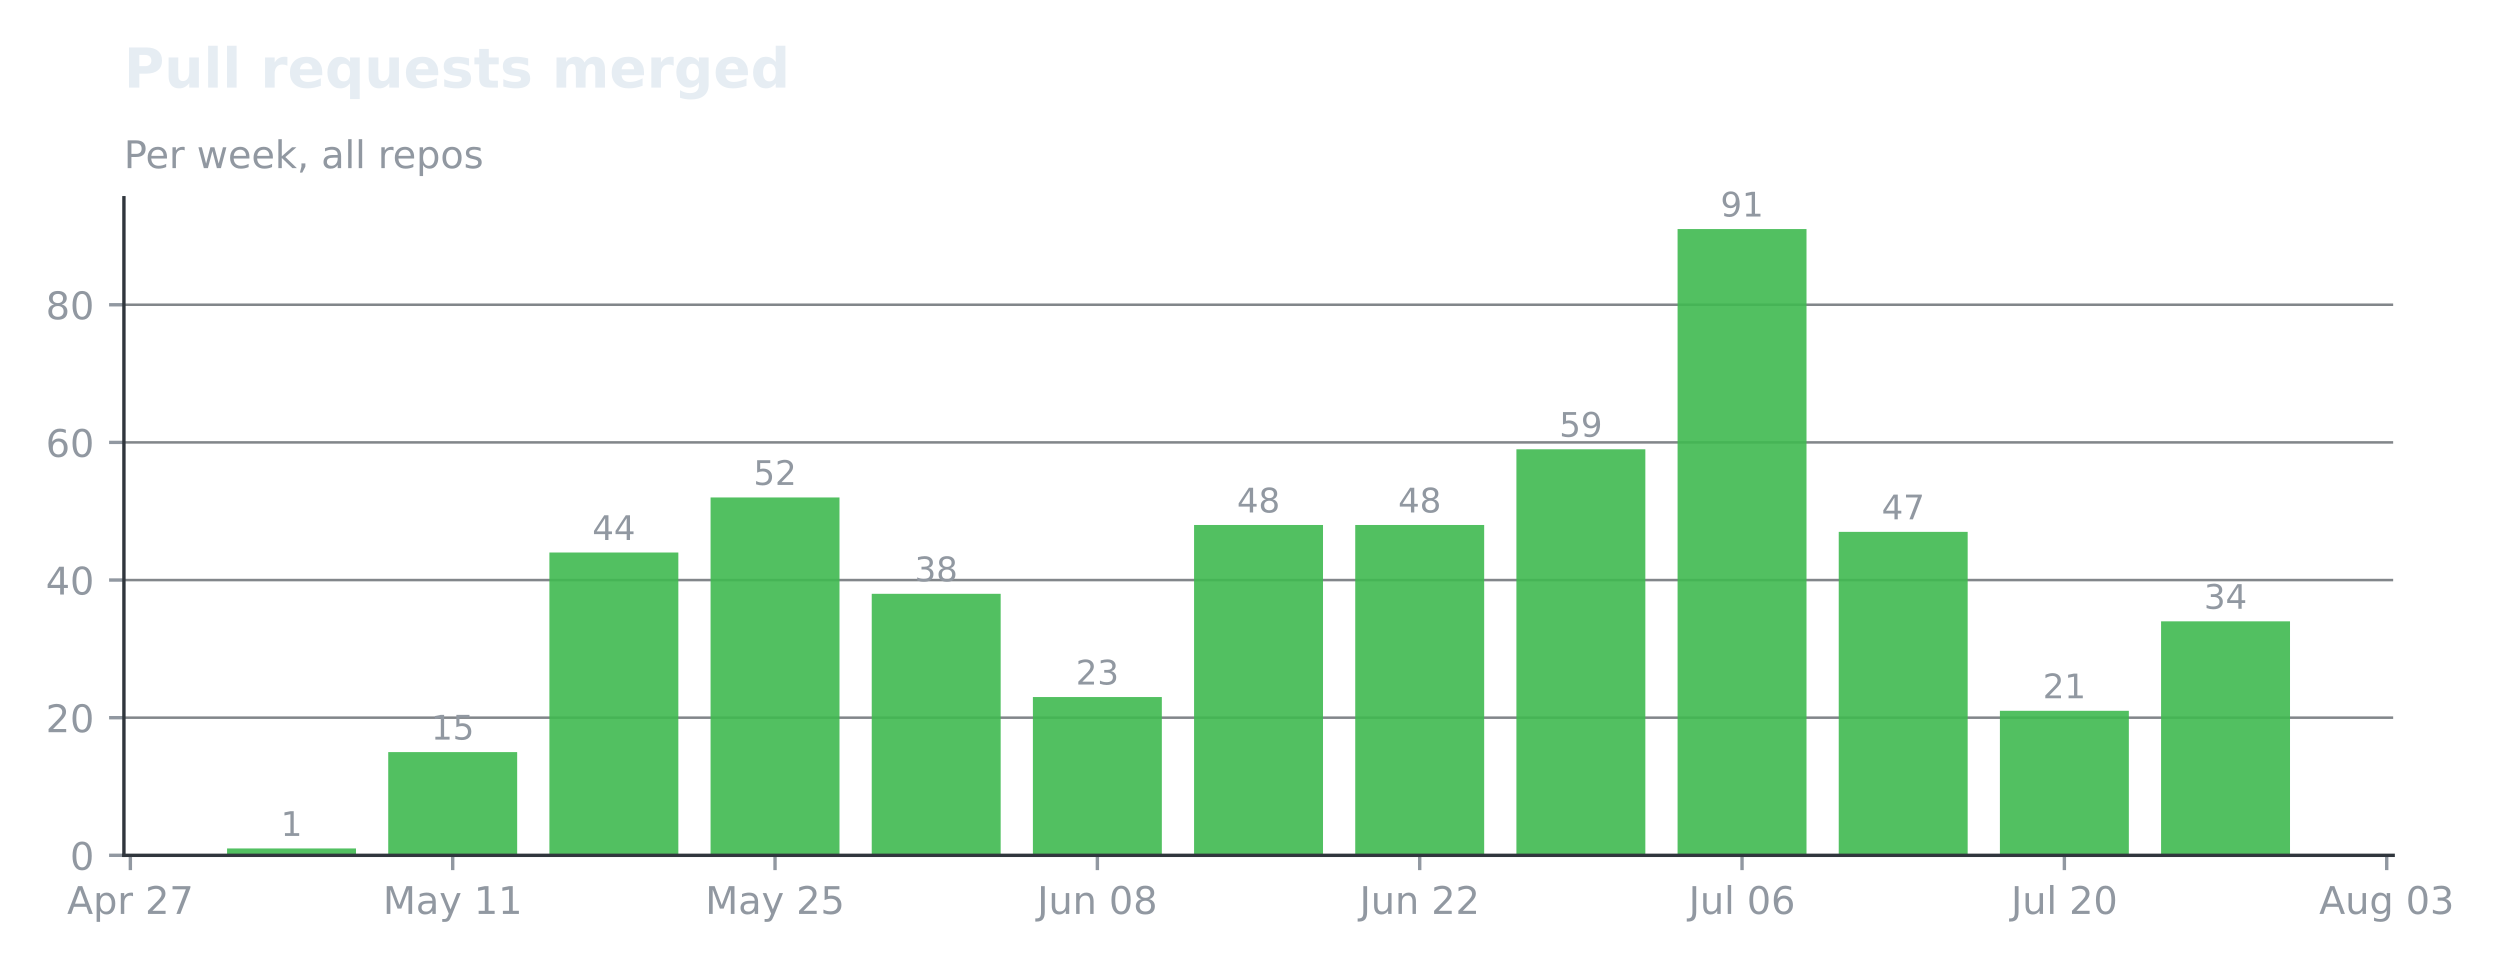
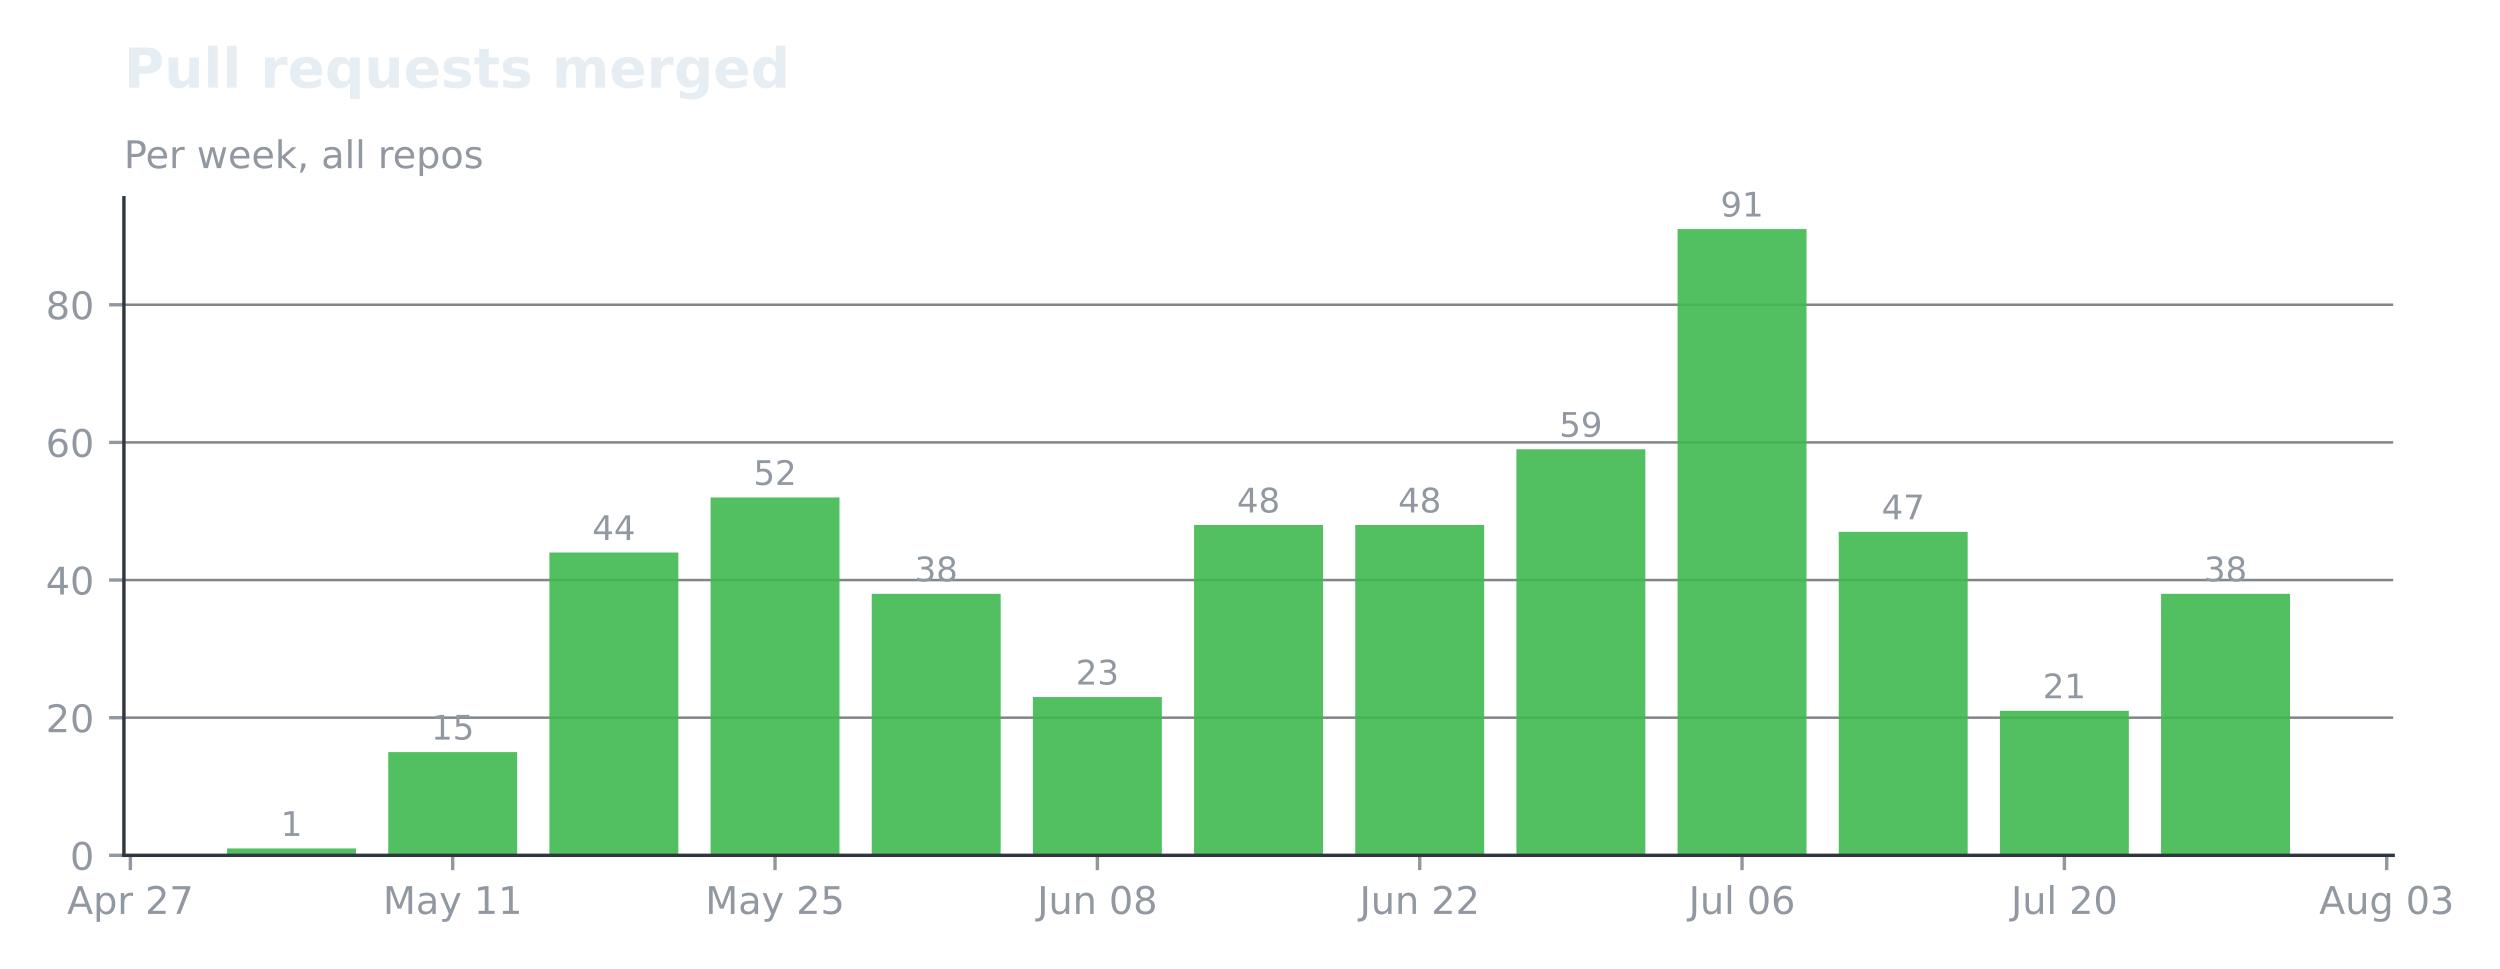
<svg xmlns="http://www.w3.org/2000/svg" xmlns:xlink="http://www.w3.org/1999/xlink" width="590.154pt" height="228.711pt" viewBox="0 0 590.154 228.711" version="1.1">
  <defs>
    <style type="text/css">*{stroke-linejoin: round; stroke-linecap: butt}</style>
  </defs>
  <g id="figure_1">
    <g id="patch_1">
      <path d="M 0 228.711  L 590.154 228.711  L 590.154 -0  L 0 -0  L 0 228.711  z " style="fill: none; opacity: 0" />
    </g>
    <g id="axes_1">
      <g id="patch_2">
        <path d="M 29.253 201.91  L 564.933 201.91  L 564.933 46.678  L 29.253 46.678  L 29.253 201.91  z " style="fill: none" />
      </g>
      <g id="matplotlib.axis_1">
        <g id="xtick_1">
          <g id="line2d_1">
            <defs>
-               <path id="m7a101649b5" d="M 0 0  L 0 3.5  " style="stroke: #9198a1; stroke-width: 0.8" />
+               <path id="m33a579d1f7" d="M 0 0  L 0 3.5  " style="stroke: #9198a1; stroke-width: 0.8" />
            </defs>
            <g>
-               <use xlink:href="#m7a101649b5" x="30.774" y="201.91" style="fill: #9198a1; stroke: #9198a1; stroke-width: 0.8" />
+               <use xlink:href="#m33a579d1f7" x="30.774" y="201.91" style="fill: #9198a1; stroke: #9198a1; stroke-width: 0.8" />
            </g>
          </g>
          <g id="text_1">
            <g style="fill: #9198a1" transform="translate(15.83291 215.7479) scale(0.09 -0.09)">
              <defs>
                <path id="DejaVuSans-24" d="M 2188 4044  L 1331 1722  L 3047 1722  L 2188 4044  z M 1831 4666  L 2547 4666  L 4325 0  L 3669 0  L 3244 1197  L 1141 1197  L 716 0  L 50 0  L 1831 4666  z " transform="scale(0.015625)" />
                <path id="DejaVuSans-53" d="M 1159 525  L 1159 -1331  L 581 -1331  L 581 3500  L 1159 3500  L 1159 2969  Q 1341 3281 1617 3432  Q 1894 3584 2278 3584  Q 2916 3584 3314 3078  Q 3713 2572 3713 1747  Q 3713 922 3314 415  Q 2916 -91 2278 -91  Q 1894 -91 1617 61  Q 1341 213 1159 525  z M 3116 1747  Q 3116 2381 2855 2742  Q 2594 3103 2138 3103  Q 1681 3103 1420 2742  Q 1159 2381 1159 1747  Q 1159 1113 1420 752  Q 1681 391 2138 391  Q 2594 391 2855 752  Q 3116 1113 3116 1747  z " transform="scale(0.015625)" />
                <path id="DejaVuSans-55" d="M 2631 2963  Q 2534 3019 2420 3045  Q 2306 3072 2169 3072  Q 1681 3072 1420 2755  Q 1159 2438 1159 1844  L 1159 0  L 581 0  L 581 3500  L 1159 3500  L 1159 2956  Q 1341 3275 1631 3429  Q 1922 3584 2338 3584  Q 2397 3584 2469 3576  Q 2541 3569 2628 3553  L 2631 2963  z " transform="scale(0.015625)" />
                <path id="DejaVuSans-3" transform="scale(0.015625)" />
                <path id="DejaVuSans-15" d="M 1228 531  L 3431 531  L 3431 0  L 469 0  L 469 531  Q 828 903 1448 1529  Q 2069 2156 2228 2338  Q 2531 2678 2651 2914  Q 2772 3150 2772 3378  Q 2772 3750 2511 3984  Q 2250 4219 1831 4219  Q 1534 4219 1204 4116  Q 875 4013 500 3803  L 500 4441  Q 881 4594 1212 4672  Q 1544 4750 1819 4750  Q 2544 4750 2975 4387  Q 3406 4025 3406 3419  Q 3406 3131 3298 2873  Q 3191 2616 2906 2266  Q 2828 2175 2409 1742  Q 1991 1309 1228 531  z " transform="scale(0.015625)" />
                <path id="DejaVuSans-1a" d="M 525 4666  L 3525 4666  L 3525 4397  L 1831 0  L 1172 0  L 2766 4134  L 525 4134  L 525 4666  z " transform="scale(0.015625)" />
              </defs>
              <use xlink:href="#DejaVuSans-24" />
              <use xlink:href="#DejaVuSans-53" transform="translate(68.40625 0)" />
              <use xlink:href="#DejaVuSans-55" transform="translate(131.8906 0)" />
              <use xlink:href="#DejaVuSans-3" transform="translate(173 0)" />
              <use xlink:href="#DejaVuSans-15" transform="translate(204.7812 0)" />
              <use xlink:href="#DejaVuSans-1a" transform="translate(268.4062 0)" />
            </g>
          </g>
        </g>
        <g id="xtick_2">
          <g id="line2d_2">
            <g>
-               <use xlink:href="#m7a101649b5" x="106.865" y="201.91" style="fill: #9198a1; stroke: #9198a1; stroke-width: 0.8" />
+               <use xlink:href="#m33a579d1f7" x="106.865" y="201.91" style="fill: #9198a1; stroke: #9198a1; stroke-width: 0.8" />
            </g>
          </g>
          <g id="text_2">
            <g style="fill: #9198a1" transform="translate(90.40507 215.7479) scale(0.09 -0.09)">
              <defs>
                <path id="DejaVuSans-30" d="M 628 4666  L 1569 4666  L 2759 1491  L 3956 4666  L 4897 4666  L 4897 0  L 4281 0  L 4281 4097  L 3078 897  L 2444 897  L 1241 4097  L 1241 0  L 628 0  L 628 4666  z " transform="scale(0.015625)" />
                <path id="DejaVuSans-44" d="M 2194 1759  Q 1497 1759 1228 1600  Q 959 1441 959 1056  Q 959 750 1161 570  Q 1363 391 1709 391  Q 2188 391 2477 730  Q 2766 1069 2766 1631  L 2766 1759  L 2194 1759  z M 3341 1997  L 3341 0  L 2766 0  L 2766 531  Q 2569 213 2275 61  Q 1981 -91 1556 -91  Q 1019 -91 701 211  Q 384 513 384 1019  Q 384 1609 779 1909  Q 1175 2209 1959 2209  L 2766 2209  L 2766 2266  Q 2766 2663 2505 2880  Q 2244 3097 1772 3097  Q 1472 3097 1187 3025  Q 903 2953 641 2809  L 641 3341  Q 956 3463 1253 3523  Q 1550 3584 1831 3584  Q 2591 3584 2966 3190  Q 3341 2797 3341 1997  z " transform="scale(0.015625)" />
                <path id="DejaVuSans-5c" d="M 2059 -325  Q 1816 -950 1584 -1140  Q 1353 -1331 966 -1331  L 506 -1331  L 506 -850  L 844 -850  Q 1081 -850 1212 -737  Q 1344 -625 1503 -206  L 1606 56  L 191 3500  L 800 3500  L 1894 763  L 2988 3500  L 3597 3500  L 2059 -325  z " transform="scale(0.015625)" />
                <path id="DejaVuSans-14" d="M 794 531  L 1825 531  L 1825 4091  L 703 3866  L 703 4441  L 1819 4666  L 2450 4666  L 2450 531  L 3481 531  L 3481 0  L 794 0  L 794 531  z " transform="scale(0.015625)" />
              </defs>
              <use xlink:href="#DejaVuSans-30" />
              <use xlink:href="#DejaVuSans-44" transform="translate(86.28125 0)" />
              <use xlink:href="#DejaVuSans-5c" transform="translate(147.5625 0)" />
              <use xlink:href="#DejaVuSans-3" transform="translate(206.75 0)" />
              <use xlink:href="#DejaVuSans-14" transform="translate(238.5312 0)" />
              <use xlink:href="#DejaVuSans-14" transform="translate(302.1562 0)" />
            </g>
          </g>
        </g>
        <g id="xtick_3">
          <g id="line2d_3">
            <g>
-               <use xlink:href="#m7a101649b5" x="182.956" y="201.91" style="fill: #9198a1; stroke: #9198a1; stroke-width: 0.8" />
+               <use xlink:href="#m33a579d1f7" x="182.956" y="201.91" style="fill: #9198a1; stroke: #9198a1; stroke-width: 0.8" />
            </g>
          </g>
          <g id="text_3">
            <g style="fill: #9198a1" transform="translate(166.496 215.7479) scale(0.09 -0.09)">
              <defs>
                <path id="DejaVuSans-18" d="M 691 4666  L 3169 4666  L 3169 4134  L 1269 4134  L 1269 2991  Q 1406 3038 1543 3061  Q 1681 3084 1819 3084  Q 2600 3084 3056 2656  Q 3513 2228 3513 1497  Q 3513 744 3044 326  Q 2575 -91 1722 -91  Q 1428 -91 1123 -41  Q 819 9 494 109  L 494 744  Q 775 591 1075 516  Q 1375 441 1709 441  Q 2250 441 2565 725  Q 2881 1009 2881 1497  Q 2881 1984 2565 2268  Q 2250 2553 1709 2553  Q 1456 2553 1204 2497  Q 953 2441 691 2322  L 691 4666  z " transform="scale(0.015625)" />
              </defs>
              <use xlink:href="#DejaVuSans-30" />
              <use xlink:href="#DejaVuSans-44" transform="translate(86.28125 0)" />
              <use xlink:href="#DejaVuSans-5c" transform="translate(147.5625 0)" />
              <use xlink:href="#DejaVuSans-3" transform="translate(206.75 0)" />
              <use xlink:href="#DejaVuSans-15" transform="translate(238.5312 0)" />
              <use xlink:href="#DejaVuSans-18" transform="translate(302.1562 0)" />
            </g>
          </g>
        </g>
        <g id="xtick_4">
          <g id="line2d_4">
            <g>
-               <use xlink:href="#m7a101649b5" x="259.047" y="201.91" style="fill: #9198a1; stroke: #9198a1; stroke-width: 0.8" />
+               <use xlink:href="#m33a579d1f7" x="259.047" y="201.91" style="fill: #9198a1; stroke: #9198a1; stroke-width: 0.8" />
            </g>
          </g>
          <g id="text_4">
            <g style="fill: #9198a1" transform="translate(244.8594 215.7479) scale(0.09 -0.09)">
              <defs>
                <path id="DejaVuSans-2d" d="M 628 4666  L 1259 4666  L 1259 325  Q 1259 -519 939 -900  Q 619 -1281 -91 -1281  L -331 -1281  L -331 -750  L -134 -750  Q 284 -750 456 -515  Q 628 -281 628 325  L 628 4666  z " transform="scale(0.015625)" />
                <path id="DejaVuSans-58" d="M 544 1381  L 544 3500  L 1119 3500  L 1119 1403  Q 1119 906 1312 657  Q 1506 409 1894 409  Q 2359 409 2629 706  Q 2900 1003 2900 1516  L 2900 3500  L 3475 3500  L 3475 0  L 2900 0  L 2900 538  Q 2691 219 2414 64  Q 2138 -91 1772 -91  Q 1169 -91 856 284  Q 544 659 544 1381  z M 1991 3584  L 1991 3584  z " transform="scale(0.015625)" />
                <path id="DejaVuSans-51" d="M 3513 2113  L 3513 0  L 2938 0  L 2938 2094  Q 2938 2591 2744 2837  Q 2550 3084 2163 3084  Q 1697 3084 1428 2787  Q 1159 2491 1159 1978  L 1159 0  L 581 0  L 581 3500  L 1159 3500  L 1159 2956  Q 1366 3272 1645 3428  Q 1925 3584 2291 3584  Q 2894 3584 3203 3211  Q 3513 2838 3513 2113  z " transform="scale(0.015625)" />
                <path id="DejaVuSans-13" d="M 2034 4250  Q 1547 4250 1301 3770  Q 1056 3291 1056 2328  Q 1056 1369 1301 889  Q 1547 409 2034 409  Q 2525 409 2770 889  Q 3016 1369 3016 2328  Q 3016 3291 2770 3770  Q 2525 4250 2034 4250  z M 2034 4750  Q 2819 4750 3233 4129  Q 3647 3509 3647 2328  Q 3647 1150 3233 529  Q 2819 -91 2034 -91  Q 1250 -91 836 529  Q 422 1150 422 2328  Q 422 3509 836 4129  Q 1250 4750 2034 4750  z " transform="scale(0.015625)" />
                <path id="DejaVuSans-1b" d="M 2034 2216  Q 1584 2216 1326 1975  Q 1069 1734 1069 1313  Q 1069 891 1326 650  Q 1584 409 2034 409  Q 2484 409 2743 651  Q 3003 894 3003 1313  Q 3003 1734 2745 1975  Q 2488 2216 2034 2216  z M 1403 2484  Q 997 2584 770 2862  Q 544 3141 544 3541  Q 544 4100 942 4425  Q 1341 4750 2034 4750  Q 2731 4750 3128 4425  Q 3525 4100 3525 3541  Q 3525 3141 3298 2862  Q 3072 2584 2669 2484  Q 3125 2378 3379 2068  Q 3634 1759 3634 1313  Q 3634 634 3220 271  Q 2806 -91 2034 -91  Q 1263 -91 848 271  Q 434 634 434 1313  Q 434 1759 690 2068  Q 947 2378 1403 2484  z M 1172 3481  Q 1172 3119 1398 2916  Q 1625 2713 2034 2713  Q 2441 2713 2670 2916  Q 2900 3119 2900 3481  Q 2900 3844 2670 4047  Q 2441 4250 2034 4250  Q 1625 4250 1398 4047  Q 1172 3844 1172 3481  z " transform="scale(0.015625)" />
              </defs>
              <use xlink:href="#DejaVuSans-2d" />
              <use xlink:href="#DejaVuSans-58" transform="translate(29.5 0)" />
              <use xlink:href="#DejaVuSans-51" transform="translate(92.875 0)" />
              <use xlink:href="#DejaVuSans-3" transform="translate(156.25 0)" />
              <use xlink:href="#DejaVuSans-13" transform="translate(188.0312 0)" />
              <use xlink:href="#DejaVuSans-1b" transform="translate(251.6562 0)" />
            </g>
          </g>
        </g>
        <g id="xtick_5">
          <g id="line2d_5">
            <g>
-               <use xlink:href="#m7a101649b5" x="335.138" y="201.91" style="fill: #9198a1; stroke: #9198a1; stroke-width: 0.8" />
+               <use xlink:href="#m33a579d1f7" x="335.138" y="201.91" style="fill: #9198a1; stroke: #9198a1; stroke-width: 0.8" />
            </g>
          </g>
          <g id="text_5">
            <g style="fill: #9198a1" transform="translate(320.9503 215.7479) scale(0.09 -0.09)">
              <use xlink:href="#DejaVuSans-2d" />
              <use xlink:href="#DejaVuSans-58" transform="translate(29.5 0)" />
              <use xlink:href="#DejaVuSans-51" transform="translate(92.875 0)" />
              <use xlink:href="#DejaVuSans-3" transform="translate(156.25 0)" />
              <use xlink:href="#DejaVuSans-15" transform="translate(188.0312 0)" />
              <use xlink:href="#DejaVuSans-15" transform="translate(251.6562 0)" />
            </g>
          </g>
        </g>
        <g id="xtick_6">
          <g id="line2d_6">
            <g>
-               <use xlink:href="#m7a101649b5" x="411.229" y="201.91" style="fill: #9198a1; stroke: #9198a1; stroke-width: 0.8" />
+               <use xlink:href="#m33a579d1f7" x="411.229" y="201.91" style="fill: #9198a1; stroke: #9198a1; stroke-width: 0.8" />
            </g>
          </g>
          <g id="text_6">
            <g style="fill: #9198a1" transform="translate(398.6429 215.7486) scale(0.09 -0.09)">
              <defs>
                <path id="DejaVuSans-4f" d="M 603 4863  L 1178 4863  L 1178 0  L 603 0  L 603 4863  z " transform="scale(0.015625)" />
                <path id="DejaVuSans-19" d="M 2113 2584  Q 1688 2584 1439 2293  Q 1191 2003 1191 1497  Q 1191 994 1439 701  Q 1688 409 2113 409  Q 2538 409 2786 701  Q 3034 994 3034 1497  Q 3034 2003 2786 2293  Q 2538 2584 2113 2584  z M 3366 4563  L 3366 3988  Q 3128 4100 2886 4159  Q 2644 4219 2406 4219  Q 1781 4219 1451 3797  Q 1122 3375 1075 2522  Q 1259 2794 1537 2939  Q 1816 3084 2150 3084  Q 2853 3084 3261 2657  Q 3669 2231 3669 1497  Q 3669 778 3244 343  Q 2819 -91 2113 -91  Q 1303 -91 875 529  Q 447 1150 447 2328  Q 447 3434 972 4092  Q 1497 4750 2381 4750  Q 2619 4750 2861 4703  Q 3103 4656 3366 4563  z " transform="scale(0.015625)" />
              </defs>
              <use xlink:href="#DejaVuSans-2d" />
              <use xlink:href="#DejaVuSans-58" transform="translate(29.5 0)" />
              <use xlink:href="#DejaVuSans-4f" transform="translate(92.875 0)" />
              <use xlink:href="#DejaVuSans-3" transform="translate(120.6562 0)" />
              <use xlink:href="#DejaVuSans-13" transform="translate(152.4375 0)" />
              <use xlink:href="#DejaVuSans-19" transform="translate(216.0625 0)" />
            </g>
          </g>
        </g>
        <g id="xtick_7">
          <g id="line2d_7">
            <g>
-               <use xlink:href="#m7a101649b5" x="487.32" y="201.91" style="fill: #9198a1; stroke: #9198a1; stroke-width: 0.8" />
+               <use xlink:href="#m33a579d1f7" x="487.32" y="201.91" style="fill: #9198a1; stroke: #9198a1; stroke-width: 0.8" />
            </g>
          </g>
          <g id="text_7">
            <g style="fill: #9198a1" transform="translate(474.7338 215.7486) scale(0.09 -0.09)">
              <use xlink:href="#DejaVuSans-2d" />
              <use xlink:href="#DejaVuSans-58" transform="translate(29.5 0)" />
              <use xlink:href="#DejaVuSans-4f" transform="translate(92.875 0)" />
              <use xlink:href="#DejaVuSans-3" transform="translate(120.6562 0)" />
              <use xlink:href="#DejaVuSans-15" transform="translate(152.4375 0)" />
              <use xlink:href="#DejaVuSans-13" transform="translate(216.0625 0)" />
            </g>
          </g>
        </g>
        <g id="xtick_8">
          <g id="line2d_8">
            <g>
-               <use xlink:href="#m7a101649b5" x="563.411" y="201.91" style="fill: #9198a1; stroke: #9198a1; stroke-width: 0.8" />
+               <use xlink:href="#m33a579d1f7" x="563.411" y="201.91" style="fill: #9198a1; stroke: #9198a1; stroke-width: 0.8" />
            </g>
          </g>
          <g id="text_8">
            <g style="fill: #9198a1" transform="translate(547.4673 215.7479) scale(0.09 -0.09)">
              <defs>
                <path id="DejaVuSans-4a" d="M 2906 1791  Q 2906 2416 2648 2759  Q 2391 3103 1925 3103  Q 1463 3103 1205 2759  Q 947 2416 947 1791  Q 947 1169 1205 825  Q 1463 481 1925 481  Q 2391 481 2648 825  Q 2906 1169 2906 1791  z M 3481 434  Q 3481 -459 3084 -895  Q 2688 -1331 1869 -1331  Q 1566 -1331 1297 -1286  Q 1028 -1241 775 -1147  L 775 -588  Q 1028 -725 1275 -790  Q 1522 -856 1778 -856  Q 2344 -856 2625 -561  Q 2906 -266 2906 331  L 2906 616  Q 2728 306 2450 153  Q 2172 0 1784 0  Q 1141 0 747 490  Q 353 981 353 1791  Q 353 2603 747 3093  Q 1141 3584 1784 3584  Q 2172 3584 2450 3431  Q 2728 3278 2906 2969  L 2906 3500  L 3481 3500  L 3481 434  z " transform="scale(0.015625)" />
                <path id="DejaVuSans-16" d="M 2597 2516  Q 3050 2419 3304 2112  Q 3559 1806 3559 1356  Q 3559 666 3084 287  Q 2609 -91 1734 -91  Q 1441 -91 1130 -33  Q 819 25 488 141  L 488 750  Q 750 597 1062 519  Q 1375 441 1716 441  Q 2309 441 2620 675  Q 2931 909 2931 1356  Q 2931 1769 2642 2001  Q 2353 2234 1838 2234  L 1294 2234  L 1294 2753  L 1863 2753  Q 2328 2753 2575 2939  Q 2822 3125 2822 3475  Q 2822 3834 2567 4026  Q 2313 4219 1838 4219  Q 1578 4219 1281 4162  Q 984 4106 628 3988  L 628 4550  Q 988 4650 1302 4700  Q 1616 4750 1894 4750  Q 2613 4750 3031 4423  Q 3450 4097 3450 3541  Q 3450 3153 3228 2886  Q 3006 2619 2597 2516  z " transform="scale(0.015625)" />
              </defs>
              <use xlink:href="#DejaVuSans-24" />
              <use xlink:href="#DejaVuSans-58" transform="translate(68.40625 0)" />
              <use xlink:href="#DejaVuSans-4a" transform="translate(131.7812 0)" />
              <use xlink:href="#DejaVuSans-3" transform="translate(195.2656 0)" />
              <use xlink:href="#DejaVuSans-13" transform="translate(227.0469 0)" />
              <use xlink:href="#DejaVuSans-16" transform="translate(290.6719 0)" />
            </g>
          </g>
        </g>
      </g>
      <g id="matplotlib.axis_2">
        <g id="ytick_1">
          <g id="line2d_9">
-             <path d="M 29.253 201.91  L 564.933 201.91  " clip-path="url(#pc14a409641)" style="fill: none; stroke: #30363d; stroke-opacity: 0.6; stroke-width: 0.6; stroke-linecap: square" />
+             <path d="M 29.253 201.91  L 564.933 201.91  " clip-path="url(#p645b3ab4ba)" style="fill: none; stroke: #30363d; stroke-opacity: 0.6; stroke-width: 0.6; stroke-linecap: square" />
          </g>
          <g id="line2d_10">
            <defs>
-               <path id="me53b93913b" d="M 0 0  L -3.5 0  " style="stroke: #9198a1; stroke-width: 0.8" />
+               <path id="ma29fd2437d" d="M 0 0  L -3.5 0  " style="stroke: #9198a1; stroke-width: 0.8" />
            </defs>
            <g>
-               <use xlink:href="#me53b93913b" x="29.253" y="201.91" style="fill: #9198a1; stroke: #9198a1; stroke-width: 0.8" />
+               <use xlink:href="#ma29fd2437d" x="29.253" y="201.91" style="fill: #9198a1; stroke: #9198a1; stroke-width: 0.8" />
            </g>
          </g>
          <g id="text_9">
            <g style="fill: #9198a1" transform="translate(16.52625 205.3289) scale(0.09 -0.09)">
              <use xlink:href="#DejaVuSans-13" />
            </g>
          </g>
        </g>
        <g id="ytick_2">
          <g id="line2d_11">
-             <path d="M 29.253 169.418  L 564.933 169.418  " clip-path="url(#pc14a409641)" style="fill: none; stroke: #30363d; stroke-opacity: 0.6; stroke-width: 0.6; stroke-linecap: square" />
+             <path d="M 29.253 169.418  L 564.933 169.418  " clip-path="url(#p645b3ab4ba)" style="fill: none; stroke: #30363d; stroke-opacity: 0.6; stroke-width: 0.6; stroke-linecap: square" />
          </g>
          <g id="line2d_12">
            <g>
-               <use xlink:href="#me53b93913b" x="29.253" y="169.418" style="fill: #9198a1; stroke: #9198a1; stroke-width: 0.8" />
+               <use xlink:href="#ma29fd2437d" x="29.253" y="169.418" style="fill: #9198a1; stroke: #9198a1; stroke-width: 0.8" />
            </g>
          </g>
          <g id="text_10">
            <g style="fill: #9198a1" transform="translate(10.8 172.8366) scale(0.09 -0.09)">
              <use xlink:href="#DejaVuSans-15" />
              <use xlink:href="#DejaVuSans-13" transform="translate(63.625 0)" />
            </g>
          </g>
        </g>
        <g id="ytick_3">
          <g id="line2d_13">
-             <path d="M 29.253 136.925  L 564.933 136.925  " clip-path="url(#pc14a409641)" style="fill: none; stroke: #30363d; stroke-opacity: 0.6; stroke-width: 0.6; stroke-linecap: square" />
+             <path d="M 29.253 136.925  L 564.933 136.925  " clip-path="url(#p645b3ab4ba)" style="fill: none; stroke: #30363d; stroke-opacity: 0.6; stroke-width: 0.6; stroke-linecap: square" />
          </g>
          <g id="line2d_14">
            <g>
-               <use xlink:href="#me53b93913b" x="29.253" y="136.925" style="fill: #9198a1; stroke: #9198a1; stroke-width: 0.8" />
+               <use xlink:href="#ma29fd2437d" x="29.253" y="136.925" style="fill: #9198a1; stroke: #9198a1; stroke-width: 0.8" />
            </g>
          </g>
          <g id="text_11">
            <g style="fill: #9198a1" transform="translate(10.8 140.3443) scale(0.09 -0.09)">
              <defs>
                <path id="DejaVuSans-17" d="M 2419 4116  L 825 1625  L 2419 1625  L 2419 4116  z M 2253 4666  L 3047 4666  L 3047 1625  L 3713 1625  L 3713 1100  L 3047 1100  L 3047 0  L 2419 0  L 2419 1100  L 313 1100  L 313 1709  L 2253 4666  z " transform="scale(0.015625)" />
              </defs>
              <use xlink:href="#DejaVuSans-17" />
              <use xlink:href="#DejaVuSans-13" transform="translate(63.625 0)" />
            </g>
          </g>
        </g>
        <g id="ytick_4">
          <g id="line2d_15">
-             <path d="M 29.253 104.433  L 564.933 104.433  " clip-path="url(#pc14a409641)" style="fill: none; stroke: #30363d; stroke-opacity: 0.6; stroke-width: 0.6; stroke-linecap: square" />
+             <path d="M 29.253 104.433  L 564.933 104.433  " clip-path="url(#p645b3ab4ba)" style="fill: none; stroke: #30363d; stroke-opacity: 0.6; stroke-width: 0.6; stroke-linecap: square" />
          </g>
          <g id="line2d_16">
            <g>
-               <use xlink:href="#me53b93913b" x="29.253" y="104.433" style="fill: #9198a1; stroke: #9198a1; stroke-width: 0.8" />
+               <use xlink:href="#ma29fd2437d" x="29.253" y="104.433" style="fill: #9198a1; stroke: #9198a1; stroke-width: 0.8" />
            </g>
          </g>
          <g id="text_12">
            <g style="fill: #9198a1" transform="translate(10.8 107.852) scale(0.09 -0.09)">
              <use xlink:href="#DejaVuSans-19" />
              <use xlink:href="#DejaVuSans-13" transform="translate(63.625 0)" />
            </g>
          </g>
        </g>
        <g id="ytick_5">
          <g id="line2d_17">
-             <path d="M 29.253 71.941  L 564.933 71.941  " clip-path="url(#pc14a409641)" style="fill: none; stroke: #30363d; stroke-opacity: 0.6; stroke-width: 0.6; stroke-linecap: square" />
+             <path d="M 29.253 71.941  L 564.933 71.941  " clip-path="url(#p645b3ab4ba)" style="fill: none; stroke: #30363d; stroke-opacity: 0.6; stroke-width: 0.6; stroke-linecap: square" />
          </g>
          <g id="line2d_18">
            <g>
-               <use xlink:href="#me53b93913b" x="29.253" y="71.941" style="fill: #9198a1; stroke: #9198a1; stroke-width: 0.8" />
+               <use xlink:href="#ma29fd2437d" x="29.253" y="71.941" style="fill: #9198a1; stroke: #9198a1; stroke-width: 0.8" />
            </g>
          </g>
          <g id="text_13">
            <g style="fill: #9198a1" transform="translate(10.8 75.35968) scale(0.09 -0.09)">
              <use xlink:href="#DejaVuSans-1b" />
              <use xlink:href="#DejaVuSans-13" transform="translate(63.625 0)" />
            </g>
          </g>
        </g>
      </g>
      <g id="patch_3">
-         <path d="M 53.602 201.91  L 84.038 201.91  L 84.038 200.285  L 53.602 200.285  z " clip-path="url(#pc14a409641)" style="fill: #3fb950; opacity: 0.9" />
+         <path d="M 53.602 201.91  L 84.038 201.91  L 84.038 200.285  L 53.602 200.285  z " clip-path="url(#p645b3ab4ba)" style="fill: #3fb950; opacity: 0.9" />
      </g>
      <g id="patch_4">
-         <path d="M 91.647 201.91  L 122.083 201.91  L 122.083 177.541  L 91.647 177.541  z " clip-path="url(#pc14a409641)" style="fill: #3fb950; opacity: 0.9" />
+         <path d="M 91.647 201.91  L 122.083 201.91  L 122.083 177.541  L 91.647 177.541  z " clip-path="url(#p645b3ab4ba)" style="fill: #3fb950; opacity: 0.9" />
      </g>
      <g id="patch_5">
-         <path d="M 129.692 201.91  L 160.129 201.91  L 160.129 130.427  L 129.692 130.427  z " clip-path="url(#pc14a409641)" style="fill: #3fb950; opacity: 0.9" />
+         <path d="M 129.692 201.91  L 160.129 201.91  L 160.129 130.427  L 129.692 130.427  z " clip-path="url(#p645b3ab4ba)" style="fill: #3fb950; opacity: 0.9" />
      </g>
      <g id="patch_6">
-         <path d="M 167.738 201.91  L 198.174 201.91  L 198.174 117.43  L 167.738 117.43  z " clip-path="url(#pc14a409641)" style="fill: #3fb950; opacity: 0.9" />
+         <path d="M 167.738 201.91  L 198.174 201.91  L 198.174 117.43  L 167.738 117.43  z " clip-path="url(#p645b3ab4ba)" style="fill: #3fb950; opacity: 0.9" />
      </g>
      <g id="patch_7">
-         <path d="M 205.783 201.91  L 236.22 201.91  L 236.22 140.175  L 205.783 140.175  z " clip-path="url(#pc14a409641)" style="fill: #3fb950; opacity: 0.9" />
+         <path d="M 205.783 201.91  L 236.22 201.91  L 236.22 140.175  L 205.783 140.175  z " clip-path="url(#p645b3ab4ba)" style="fill: #3fb950; opacity: 0.9" />
      </g>
      <g id="patch_8">
-         <path d="M 243.829 201.91  L 274.265 201.91  L 274.265 164.544  L 243.829 164.544  z " clip-path="url(#pc14a409641)" style="fill: #3fb950; opacity: 0.9" />
+         <path d="M 243.829 201.91  L 274.265 201.91  L 274.265 164.544  L 243.829 164.544  z " clip-path="url(#p645b3ab4ba)" style="fill: #3fb950; opacity: 0.9" />
      </g>
      <g id="patch_9">
-         <path d="M 281.874 201.91  L 312.311 201.91  L 312.311 123.928  L 281.874 123.928  z " clip-path="url(#pc14a409641)" style="fill: #3fb950; opacity: 0.9" />
+         <path d="M 281.874 201.91  L 312.311 201.91  L 312.311 123.928  L 281.874 123.928  z " clip-path="url(#p645b3ab4ba)" style="fill: #3fb950; opacity: 0.9" />
      </g>
      <g id="patch_10">
-         <path d="M 319.92 201.91  L 350.356 201.91  L 350.356 123.928  L 319.92 123.928  z " clip-path="url(#pc14a409641)" style="fill: #3fb950; opacity: 0.9" />
+         <path d="M 319.92 201.91  L 350.356 201.91  L 350.356 123.928  L 319.92 123.928  z " clip-path="url(#p645b3ab4ba)" style="fill: #3fb950; opacity: 0.9" />
      </g>
      <g id="patch_11">
-         <path d="M 357.965 201.91  L 388.402 201.91  L 388.402 106.058  L 357.965 106.058  z " clip-path="url(#pc14a409641)" style="fill: #3fb950; opacity: 0.9" />
+         <path d="M 357.965 201.91  L 388.402 201.91  L 388.402 106.058  L 357.965 106.058  z " clip-path="url(#p645b3ab4ba)" style="fill: #3fb950; opacity: 0.9" />
      </g>
      <g id="patch_12">
-         <path d="M 396.011 201.91  L 426.447 201.91  L 426.447 54.07  L 396.011 54.07  z " clip-path="url(#pc14a409641)" style="fill: #3fb950; opacity: 0.9" />
+         <path d="M 396.011 201.91  L 426.447 201.91  L 426.447 54.07  L 396.011 54.07  z " clip-path="url(#p645b3ab4ba)" style="fill: #3fb950; opacity: 0.9" />
      </g>
      <g id="patch_13">
-         <path d="M 434.056 201.91  L 464.493 201.91  L 464.493 125.553  L 434.056 125.553  z " clip-path="url(#pc14a409641)" style="fill: #3fb950; opacity: 0.9" />
+         <path d="M 434.056 201.91  L 464.493 201.91  L 464.493 125.553  L 434.056 125.553  z " clip-path="url(#p645b3ab4ba)" style="fill: #3fb950; opacity: 0.9" />
      </g>
      <g id="patch_14">
-         <path d="M 472.102 201.91  L 502.538 201.91  L 502.538 167.793  L 472.102 167.793  z " clip-path="url(#pc14a409641)" style="fill: #3fb950; opacity: 0.9" />
+         <path d="M 472.102 201.91  L 502.538 201.91  L 502.538 167.793  L 472.102 167.793  z " clip-path="url(#p645b3ab4ba)" style="fill: #3fb950; opacity: 0.9" />
      </g>
      <g id="patch_15">
-         <path d="M 510.147 201.91  L 540.583 201.91  L 540.583 146.673  L 510.147 146.673  z " clip-path="url(#pc14a409641)" style="fill: #3fb950; opacity: 0.9" />
+         <path d="M 510.147 201.91  L 540.583 201.91  L 540.583 140.175  L 510.147 140.175  z " clip-path="url(#p645b3ab4ba)" style="fill: #3fb950; opacity: 0.9" />
      </g>
      <g id="patch_16">
        <path d="M 29.253 201.91  L 29.253 46.678  " style="fill: none; stroke: #30363d; stroke-width: 0.8; stroke-linejoin: miter; stroke-linecap: square" />
      </g>
      <g id="patch_17">
        <path d="M 29.253 201.91  L 564.933 201.91  " style="fill: none; stroke: #30363d; stroke-width: 0.8; stroke-linejoin: miter; stroke-linecap: square" />
      </g>
      <g id="text_14">
        <g style="fill: #9198a1" transform="translate(66.27477 197.3286) scale(0.08 -0.08)">
          <use xlink:href="#DejaVuSans-14" />
        </g>
      </g>
      <g id="text_15">
        <g style="fill: #9198a1" transform="translate(101.7752 174.5839) scale(0.08 -0.08)">
          <use xlink:href="#DejaVuSans-14" />
          <use xlink:href="#DejaVuSans-18" transform="translate(63.625 0)" />
        </g>
      </g>
      <g id="text_16">
        <g style="fill: #9198a1" transform="translate(139.8207 127.4701) scale(0.08 -0.08)">
          <use xlink:href="#DejaVuSans-17" />
          <use xlink:href="#DejaVuSans-17" transform="translate(63.625 0)" />
        </g>
      </g>
      <g id="text_17">
        <g style="fill: #9198a1" transform="translate(177.8661 114.4732) scale(0.08 -0.08)">
          <use xlink:href="#DejaVuSans-18" />
          <use xlink:href="#DejaVuSans-15" transform="translate(63.625 0)" />
        </g>
      </g>
      <g id="text_18">
        <g style="fill: #9198a1" transform="translate(215.9116 137.2178) scale(0.08 -0.08)">
          <use xlink:href="#DejaVuSans-16" />
          <use xlink:href="#DejaVuSans-1b" transform="translate(63.625 0)" />
        </g>
      </g>
      <g id="text_19">
        <g style="fill: #9198a1" transform="translate(253.957 161.587) scale(0.08 -0.08)">
          <use xlink:href="#DejaVuSans-15" />
          <use xlink:href="#DejaVuSans-16" transform="translate(63.625 0)" />
        </g>
      </g>
      <g id="text_20">
        <g style="fill: #9198a1" transform="translate(292.0025 120.9716) scale(0.08 -0.08)">
          <use xlink:href="#DejaVuSans-17" />
          <use xlink:href="#DejaVuSans-1b" transform="translate(63.625 0)" />
        </g>
      </g>
      <g id="text_21">
        <g style="fill: #9198a1" transform="translate(330.048 120.9716) scale(0.08 -0.08)">
          <use xlink:href="#DejaVuSans-17" />
          <use xlink:href="#DejaVuSans-1b" transform="translate(63.625 0)" />
        </g>
      </g>
      <g id="text_22">
        <g style="fill: #9198a1" transform="translate(368.0934 103.1009) scale(0.08 -0.08)">
          <defs>
            <path id="DejaVuSans-1c" d="M 703 97  L 703 672  Q 941 559 1184 500  Q 1428 441 1663 441  Q 2288 441 2617 861  Q 2947 1281 2994 2138  Q 2813 1869 2534 1725  Q 2256 1581 1919 1581  Q 1219 1581 811 2004  Q 403 2428 403 3163  Q 403 3881 828 4315  Q 1253 4750 1959 4750  Q 2769 4750 3195 4129  Q 3622 3509 3622 2328  Q 3622 1225 3098 567  Q 2575 -91 1691 -91  Q 1453 -91 1209 -44  Q 966 3 703 97  z M 1959 2075  Q 2384 2075 2632 2365  Q 2881 2656 2881 3163  Q 2881 3666 2632 3958  Q 2384 4250 1959 4250  Q 1534 4250 1286 3958  Q 1038 3666 1038 3163  Q 1038 2656 1286 2365  Q 1534 2075 1959 2075  z " transform="scale(0.015625)" />
          </defs>
          <use xlink:href="#DejaVuSans-18" />
          <use xlink:href="#DejaVuSans-1c" transform="translate(63.625 0)" />
        </g>
      </g>
      <g id="text_23">
        <g style="fill: #9198a1" transform="translate(406.1389 51.11317) scale(0.08 -0.08)">
          <use xlink:href="#DejaVuSans-1c" />
          <use xlink:href="#DejaVuSans-14" transform="translate(63.625 0)" />
        </g>
      </g>
      <g id="text_24">
        <g style="fill: #9198a1" transform="translate(444.1843 122.5962) scale(0.08 -0.08)">
          <use xlink:href="#DejaVuSans-17" />
          <use xlink:href="#DejaVuSans-1a" transform="translate(63.625 0)" />
        </g>
      </g>
      <g id="text_25">
        <g style="fill: #9198a1" transform="translate(482.2298 164.8362) scale(0.08 -0.08)">
          <use xlink:href="#DejaVuSans-15" />
          <use xlink:href="#DejaVuSans-14" transform="translate(63.625 0)" />
        </g>
      </g>
      <g id="text_26">
-         <g style="fill: #9198a1" transform="translate(520.2752 143.7162) scale(0.08 -0.08)">
+         <g style="fill: #9198a1" transform="translate(520.2752 137.2178) scale(0.08 -0.08)">
          <use xlink:href="#DejaVuSans-16" />
-           <use xlink:href="#DejaVuSans-17" transform="translate(63.625 0)" />
+           <use xlink:href="#DejaVuSans-1b" transform="translate(63.625 0)" />
        </g>
      </g>
      <g id="text_27">
        <g style="fill: #9198a1" transform="translate(29.2525 39.69253) scale(0.09 -0.09)">
          <defs>
            <path id="DejaVuSans-33" d="M 1259 4147  L 1259 2394  L 2053 2394  Q 2494 2394 2734 2622  Q 2975 2850 2975 3272  Q 2975 3691 2734 3919  Q 2494 4147 2053 4147  L 1259 4147  z M 628 4666  L 2053 4666  Q 2838 4666 3239 4311  Q 3641 3956 3641 3272  Q 3641 2581 3239 2228  Q 2838 1875 2053 1875  L 1259 1875  L 1259 0  L 628 0  L 628 4666  z " transform="scale(0.015625)" />
            <path id="DejaVuSans-48" d="M 3597 1894  L 3597 1613  L 953 1613  Q 991 1019 1311 708  Q 1631 397 2203 397  Q 2534 397 2845 478  Q 3156 559 3463 722  L 3463 178  Q 3153 47 2828 -22  Q 2503 -91 2169 -91  Q 1331 -91 842 396  Q 353 884 353 1716  Q 353 2575 817 3079  Q 1281 3584 2069 3584  Q 2775 3584 3186 3129  Q 3597 2675 3597 1894  z M 3022 2063  Q 3016 2534 2758 2815  Q 2500 3097 2075 3097  Q 1594 3097 1305 2825  Q 1016 2553 972 2059  L 3022 2063  z " transform="scale(0.015625)" />
            <path id="DejaVuSans-5a" d="M 269 3500  L 844 3500  L 1563 769  L 2278 3500  L 2956 3500  L 3675 769  L 4391 3500  L 4966 3500  L 4050 0  L 3372 0  L 2619 2869  L 1863 0  L 1184 0  L 269 3500  z " transform="scale(0.015625)" />
            <path id="DejaVuSans-4e" d="M 581 4863  L 1159 4863  L 1159 1991  L 2875 3500  L 3609 3500  L 1753 1863  L 3688 0  L 2938 0  L 1159 1709  L 1159 0  L 581 0  L 581 4863  z " transform="scale(0.015625)" />
            <path id="DejaVuSans-f" d="M 750 794  L 1409 794  L 1409 256  L 897 -744  L 494 -744  L 750 256  L 750 794  z " transform="scale(0.015625)" />
            <path id="DejaVuSans-52" d="M 1959 3097  Q 1497 3097 1228 2736  Q 959 2375 959 1747  Q 959 1119 1226 758  Q 1494 397 1959 397  Q 2419 397 2687 759  Q 2956 1122 2956 1747  Q 2956 2369 2687 2733  Q 2419 3097 1959 3097  z M 1959 3584  Q 2709 3584 3137 3096  Q 3566 2609 3566 1747  Q 3566 888 3137 398  Q 2709 -91 1959 -91  Q 1206 -91 779 398  Q 353 888 353 1747  Q 353 2609 779 3096  Q 1206 3584 1959 3584  z " transform="scale(0.015625)" />
            <path id="DejaVuSans-56" d="M 2834 3397  L 2834 2853  Q 2591 2978 2328 3040  Q 2066 3103 1784 3103  Q 1356 3103 1142 2972  Q 928 2841 928 2578  Q 928 2378 1081 2264  Q 1234 2150 1697 2047  L 1894 2003  Q 2506 1872 2764 1633  Q 3022 1394 3022 966  Q 3022 478 2636 193  Q 2250 -91 1575 -91  Q 1294 -91 989 -36  Q 684 19 347 128  L 347 722  Q 666 556 975 473  Q 1284 391 1588 391  Q 1994 391 2212 530  Q 2431 669 2431 922  Q 2431 1156 2273 1281  Q 2116 1406 1581 1522  L 1381 1569  Q 847 1681 609 1914  Q 372 2147 372 2553  Q 372 3047 722 3315  Q 1072 3584 1716 3584  Q 2034 3584 2315 3537  Q 2597 3491 2834 3397  z " transform="scale(0.015625)" />
          </defs>
          <use xlink:href="#DejaVuSans-33" />
          <use xlink:href="#DejaVuSans-48" transform="translate(56.73438 0)" />
          <use xlink:href="#DejaVuSans-55" transform="translate(118.2656 0)" />
          <use xlink:href="#DejaVuSans-3" transform="translate(159.375 0)" />
          <use xlink:href="#DejaVuSans-5a" transform="translate(191.1562 0)" />
          <use xlink:href="#DejaVuSans-48" transform="translate(272.9375 0)" />
          <use xlink:href="#DejaVuSans-48" transform="translate(334.4688 0)" />
          <use xlink:href="#DejaVuSans-4e" transform="translate(396 0)" />
          <use xlink:href="#DejaVuSans-f" transform="translate(453.9062 0)" />
          <use xlink:href="#DejaVuSans-3" transform="translate(485.6875 0)" />
          <use xlink:href="#DejaVuSans-44" transform="translate(517.4688 0)" />
          <use xlink:href="#DejaVuSans-4f" transform="translate(578.75 0)" />
          <use xlink:href="#DejaVuSans-4f" transform="translate(606.5312 0)" />
          <use xlink:href="#DejaVuSans-3" transform="translate(634.3125 0)" />
          <use xlink:href="#DejaVuSans-55" transform="translate(666.0938 0)" />
          <use xlink:href="#DejaVuSans-48" transform="translate(705 0)" />
          <use xlink:href="#DejaVuSans-53" transform="translate(766.5312 0)" />
          <use xlink:href="#DejaVuSans-52" transform="translate(830.0156 0)" />
          <use xlink:href="#DejaVuSans-56" transform="translate(891.2031 0)" />
        </g>
      </g>
      <g id="text_28">
        <g style="fill: #e6edf3" transform="translate(29.2525 20.67797) scale(0.13 -0.13)">
          <defs>
            <path id="DejaVuSans-Bold-33" d="M 588 4666  L 2584 4666  Q 3475 4666 3951 4270  Q 4428 3875 4428 3144  Q 4428 2409 3951 2014  Q 3475 1619 2584 1619  L 1791 1619  L 1791 0  L 588 0  L 588 4666  z M 1791 3794  L 1791 2491  L 2456 2491  Q 2806 2491 2997 2661  Q 3188 2831 3188 3144  Q 3188 3456 2997 3625  Q 2806 3794 2456 3794  L 1791 3794  z " transform="scale(0.015625)" />
            <path id="DejaVuSans-Bold-58" d="M 500 1363  L 500 3500  L 1625 3500  L 1625 3150  Q 1625 2866 1622 2436  Q 1619 2006 1619 1863  Q 1619 1441 1641 1255  Q 1663 1069 1716 984  Q 1784 875 1895 815  Q 2006 756 2150 756  Q 2500 756 2700 1025  Q 2900 1294 2900 1772  L 2900 3500  L 4019 3500  L 4019 0  L 2900 0  L 2900 506  Q 2647 200 2364 54  Q 2081 -91 1741 -91  Q 1134 -91 817 281  Q 500 653 500 1363  z " transform="scale(0.015625)" />
            <path id="DejaVuSans-Bold-4f" d="M 538 4863  L 1656 4863  L 1656 0  L 538 0  L 538 4863  z " transform="scale(0.015625)" />
            <path id="DejaVuSans-Bold-3" transform="scale(0.015625)" />
            <path id="DejaVuSans-Bold-55" d="M 3138 2547  Q 2991 2616 2845 2648  Q 2700 2681 2553 2681  Q 2122 2681 1889 2404  Q 1656 2128 1656 1613  L 1656 0  L 538 0  L 538 3500  L 1656 3500  L 1656 2925  Q 1872 3269 2151 3426  Q 2431 3584 2822 3584  Q 2878 3584 2943 3579  Q 3009 3575 3134 3559  L 3138 2547  z " transform="scale(0.015625)" />
            <path id="DejaVuSans-Bold-48" d="M 4031 1759  L 4031 1441  L 1416 1441  Q 1456 1047 1700 850  Q 1944 653 2381 653  Q 2734 653 3104 758  Q 3475 863 3866 1075  L 3866 213  Q 3469 63 3072 -14  Q 2675 -91 2278 -91  Q 1328 -91 801 392  Q 275 875 275 1747  Q 275 2603 792 3093  Q 1309 3584 2216 3584  Q 3041 3584 3536 3087  Q 4031 2591 4031 1759  z M 2881 2131  Q 2881 2450 2695 2645  Q 2509 2841 2209 2841  Q 1884 2841 1681 2658  Q 1478 2475 1428 2131  L 2881 2131  z " transform="scale(0.015625)" />
            <path id="DejaVuSans-Bold-54" d="M 2181 2772  Q 1825 2772 1636 2509  Q 1447 2247 1447 1747  Q 1447 1247 1636 984  Q 1825 722 2181 722  Q 2541 722 2730 984  Q 2919 1247 2919 1747  Q 2919 2247 2730 2509  Q 2541 2772 2181 2772  z M 2919 506  Q 2688 197 2409 53  Q 2131 -91 1766 -91  Q 1119 -91 703 423  Q 288 938 288 1747  Q 288 2556 703 3067  Q 1119 3578 1766 3578  Q 2131 3578 2409 3434  Q 2688 3291 2919 2981  L 2919 3500  L 4044 3500  L 4044 -1331  L 2919 -1331  L 2919 506  z " transform="scale(0.015625)" />
            <path id="DejaVuSans-Bold-56" d="M 3272 3391  L 3272 2541  Q 2913 2691 2578 2766  Q 2244 2841 1947 2841  Q 1628 2841 1473 2761  Q 1319 2681 1319 2516  Q 1319 2381 1436 2309  Q 1553 2238 1856 2203  L 2053 2175  Q 2913 2066 3209 1816  Q 3506 1566 3506 1031  Q 3506 472 3093 190  Q 2681 -91 1863 -91  Q 1516 -91 1145 -36  Q 775 19 384 128  L 384 978  Q 719 816 1070 734  Q 1422 653 1784 653  Q 2113 653 2278 743  Q 2444 834 2444 1013  Q 2444 1163 2330 1236  Q 2216 1309 1875 1350  L 1678 1375  Q 931 1469 631 1722  Q 331 1975 331 2491  Q 331 3047 712 3315  Q 1094 3584 1881 3584  Q 2191 3584 2531 3537  Q 2872 3491 3272 3391  z " transform="scale(0.015625)" />
            <path id="DejaVuSans-Bold-57" d="M 1759 4494  L 1759 3500  L 2913 3500  L 2913 2700  L 1759 2700  L 1759 1216  Q 1759 972 1856 886  Q 1953 800 2241 800  L 2816 800  L 2816 0  L 1856 0  Q 1194 0 917 276  Q 641 553 641 1216  L 641 2700  L 84 2700  L 84 3500  L 641 3500  L 641 4494  L 1759 4494  z " transform="scale(0.015625)" />
            <path id="DejaVuSans-Bold-50" d="M 3781 2919  Q 3994 3244 4286 3414  Q 4578 3584 4928 3584  Q 5531 3584 5847 3212  Q 6163 2841 6163 2131  L 6163 0  L 5038 0  L 5038 1825  Q 5041 1866 5042 1909  Q 5044 1953 5044 2034  Q 5044 2406 4934 2573  Q 4825 2741 4581 2741  Q 4263 2741 4089 2478  Q 3916 2216 3909 1719  L 3909 0  L 2784 0  L 2784 1825  Q 2784 2406 2684 2573  Q 2584 2741 2328 2741  Q 2006 2741 1831 2477  Q 1656 2213 1656 1722  L 1656 0  L 531 0  L 531 3500  L 1656 3500  L 1656 2988  Q 1863 3284 2130 3434  Q 2397 3584 2719 3584  Q 3081 3584 3359 3409  Q 3638 3234 3781 2919  z " transform="scale(0.015625)" />
            <path id="DejaVuSans-Bold-4a" d="M 2919 594  Q 2688 288 2409 144  Q 2131 0 1766 0  Q 1125 0 706 504  Q 288 1009 288 1791  Q 288 2575 706 3076  Q 1125 3578 1766 3578  Q 2131 3578 2409 3434  Q 2688 3291 2919 2981  L 2919 3500  L 4044 3500  L 4044 353  Q 4044 -491 3511 -936  Q 2978 -1381 1966 -1381  Q 1638 -1381 1331 -1331  Q 1025 -1281 716 -1178  L 716 -306  Q 1009 -475 1290 -558  Q 1572 -641 1856 -641  Q 2406 -641 2662 -400  Q 2919 -159 2919 353  L 2919 594  z M 2181 2772  Q 1834 2772 1640 2515  Q 1447 2259 1447 1791  Q 1447 1309 1634 1061  Q 1822 813 2181 813  Q 2531 813 2725 1069  Q 2919 1325 2919 1791  Q 2919 2259 2725 2515  Q 2531 2772 2181 2772  z " transform="scale(0.015625)" />
            <path id="DejaVuSans-Bold-47" d="M 2919 2988  L 2919 4863  L 4044 4863  L 4044 0  L 2919 0  L 2919 506  Q 2688 197 2409 53  Q 2131 -91 1766 -91  Q 1119 -91 703 423  Q 288 938 288 1747  Q 288 2556 703 3070  Q 1119 3584 1766 3584  Q 2128 3584 2408 3439  Q 2688 3294 2919 2988  z M 2181 722  Q 2541 722 2730 984  Q 2919 1247 2919 1747  Q 2919 2247 2730 2509  Q 2541 2772 2181 2772  Q 1825 2772 1636 2509  Q 1447 2247 1447 1747  Q 1447 1247 1636 984  Q 1825 722 2181 722  z " transform="scale(0.015625)" />
          </defs>
          <use xlink:href="#DejaVuSans-Bold-33" />
          <use xlink:href="#DejaVuSans-Bold-58" transform="translate(73.29688 0)" />
          <use xlink:href="#DejaVuSans-Bold-4f" transform="translate(144.4844 0)" />
          <use xlink:href="#DejaVuSans-Bold-4f" transform="translate(178.7656 0)" />
          <use xlink:href="#DejaVuSans-Bold-3" transform="translate(213.0469 0)" />
          <use xlink:href="#DejaVuSans-Bold-55" transform="translate(247.8594 0)" />
          <use xlink:href="#DejaVuSans-Bold-48" transform="translate(297.1719 0)" />
          <use xlink:href="#DejaVuSans-Bold-54" transform="translate(365 0)" />
          <use xlink:href="#DejaVuSans-Bold-58" transform="translate(436.5781 0)" />
          <use xlink:href="#DejaVuSans-Bold-48" transform="translate(507.7656 0)" />
          <use xlink:href="#DejaVuSans-Bold-56" transform="translate(575.5938 0)" />
          <use xlink:href="#DejaVuSans-Bold-57" transform="translate(635.1094 0)" />
          <use xlink:href="#DejaVuSans-Bold-56" transform="translate(682.9062 0)" />
          <use xlink:href="#DejaVuSans-Bold-3" transform="translate(742.4219 0)" />
          <use xlink:href="#DejaVuSans-Bold-50" transform="translate(777.2344 0)" />
          <use xlink:href="#DejaVuSans-Bold-48" transform="translate(881.4375 0)" />
          <use xlink:href="#DejaVuSans-Bold-55" transform="translate(949.2656 0)" />
          <use xlink:href="#DejaVuSans-Bold-4a" transform="translate(998.5781 0)" />
          <use xlink:href="#DejaVuSans-Bold-48" transform="translate(1070.156 0)" />
          <use xlink:href="#DejaVuSans-Bold-47" transform="translate(1137.984 0)" />
        </g>
      </g>
    </g>
  </g>
  <defs>
-     <clipPath id="pc14a409641">
+     <clipPath id="p645b3ab4ba">
      <rect x="29.253" y="46.678" width="535.68" height="155.232" />
    </clipPath>
  </defs>
</svg>
